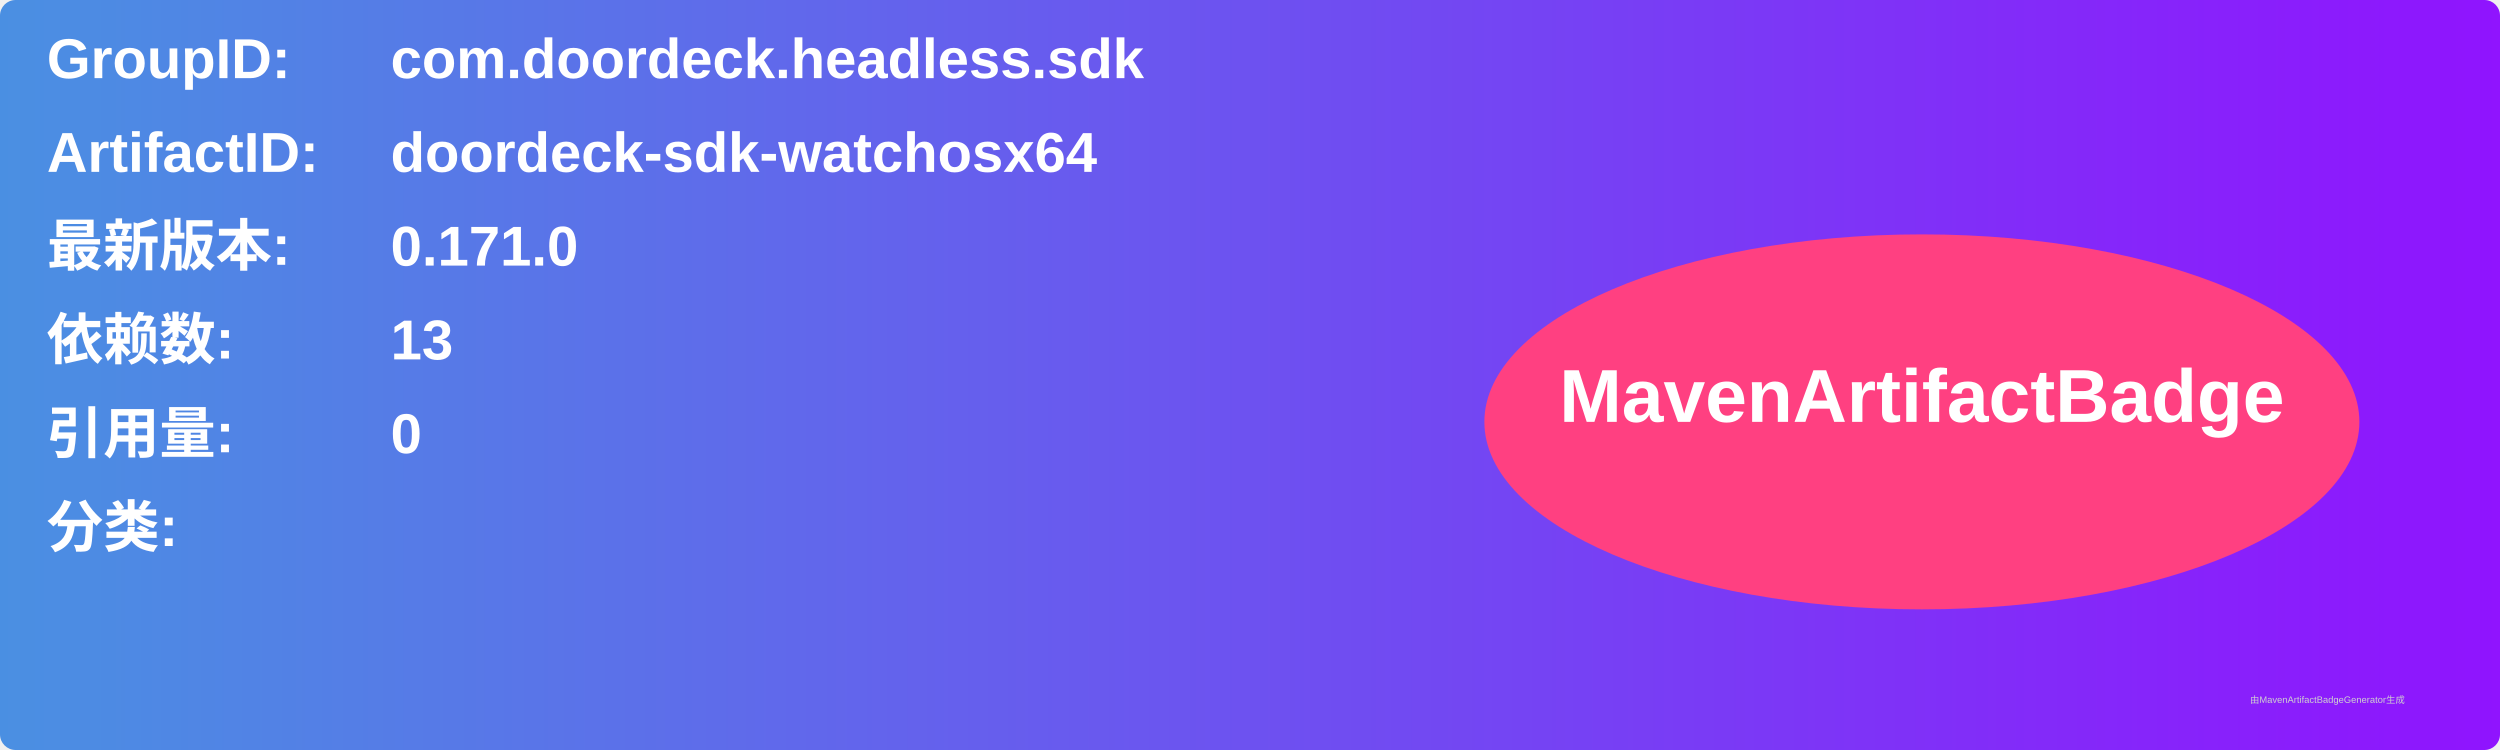
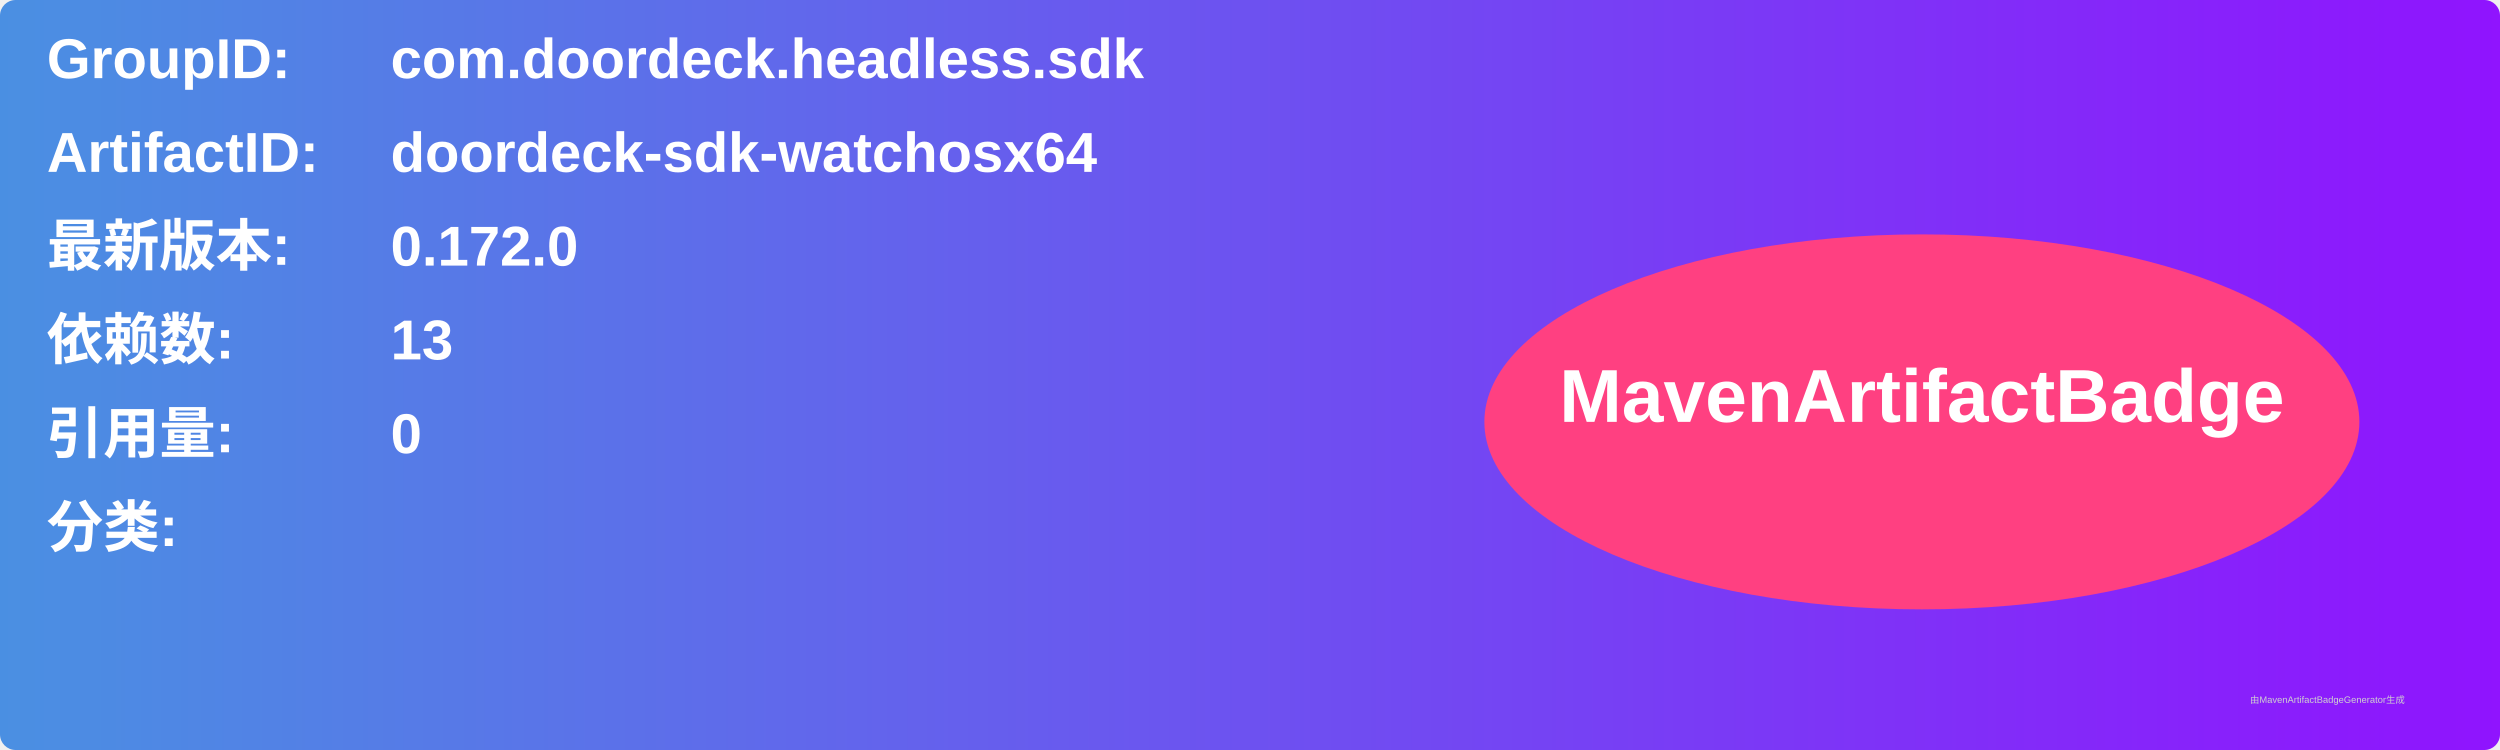
<svg xmlns="http://www.w3.org/2000/svg" width="800" height="240" viewBox="0 0 800 240">
  <linearGradient id="grad" x1="0%" y1="0%" x2="100%" y2="0%">
    <stop offset="0%" stop-color="#4a90e2" />
    <stop offset="100%" stop-color="#9013fe" />
  </linearGradient>
  <rect width="100%" height="100%" rx="5" ry="5" fill="url(#grad)" />
  <g transform="translate(15, 15)">
    <text x="0" y="10" font-family="Arial" font-size="18" fill="white" font-weight="bold" width="260">GroupID:</text>
    <text x="110" y="10" font-family="Arial" font-size="18" fill="white" font-weight="bold" width="460">com.doordeck.headless.sdk</text>
    <text x="0" y="40" font-family="Arial" font-size="18" fill="white" font-weight="bold" width="260">ArtifactID:</text>
    <text x="110" y="40" font-family="Arial" font-size="18" fill="white" font-weight="bold" width="460">doordeck-sdk-watchosx64</text>
    <text x="0" y="70" font-family="Arial" font-size="18" fill="white" font-weight="bold">最新版本:</text>
    <text x="110" y="70" font-family="Arial" font-size="18" fill="white" font-weight="bold">
-       <tspan font-weight="bold">0.171.0</tspan>
+       <tspan font-weight="bold">0.172.0</tspan>
    </text>
    <text x="0" y="100" font-family="Arial" font-size="18" fill="white" font-weight="bold">依赖数: </text>
    <text x="110" y="100" font-family="Arial" font-size="18" fill="white">
      <tspan font-weight="bold">13</tspan>
    </text>
    <text x="0" y="130" font-family="Arial" font-size="18" fill="white" font-weight="bold">引用量: </text>
    <text x="110" y="130" font-family="Arial" font-size="18" fill="white">
      <tspan font-weight="bold">0</tspan>
    </text>
    <text x="0" y="160" font-family="Arial" font-size="18" fill="white" font-weight="bold">分类:</text>
    <text x="10" y="190" font-family="Arial" font-size="10" fill="white">
      <tspan font-weight="bold" />
    </text>
    <ellipse cx="600" cy="120" rx="140" ry="60" fill="#ff4081" />
    <text x="600" y="120" text-anchor="middle" font-family="Arial" font-size="24" fill="white" font-weight="bold">MavenArtifactBadge</text>
  </g>
  <text x="720" y="225" font-family="Arial" font-size="3" fill="#d0d0d0">由MavenArtifactBadgeGenerator生成</text>
</svg>
